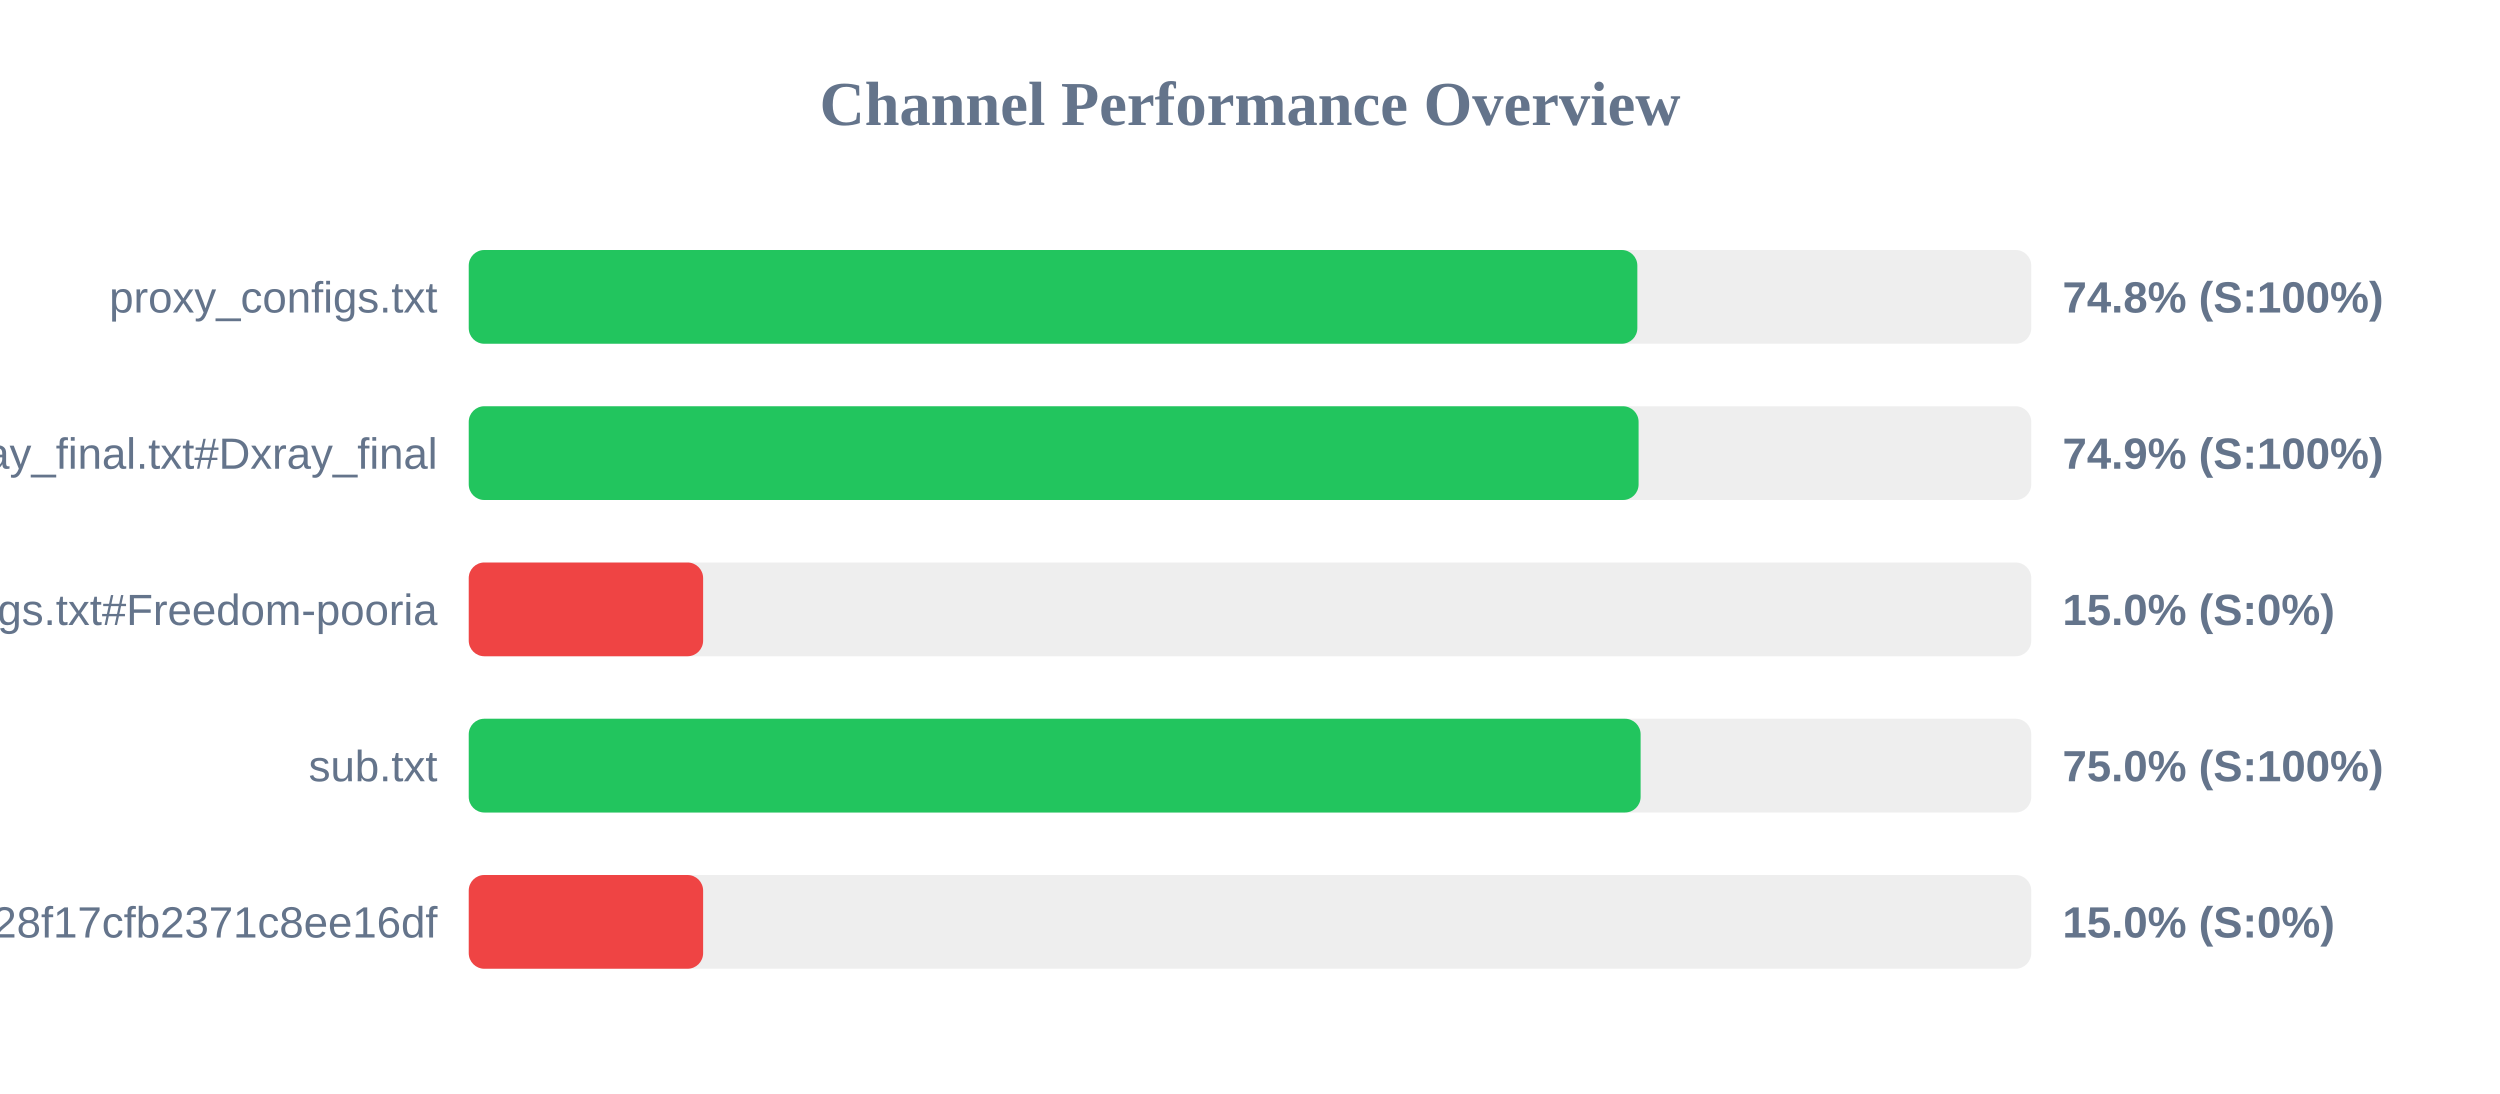
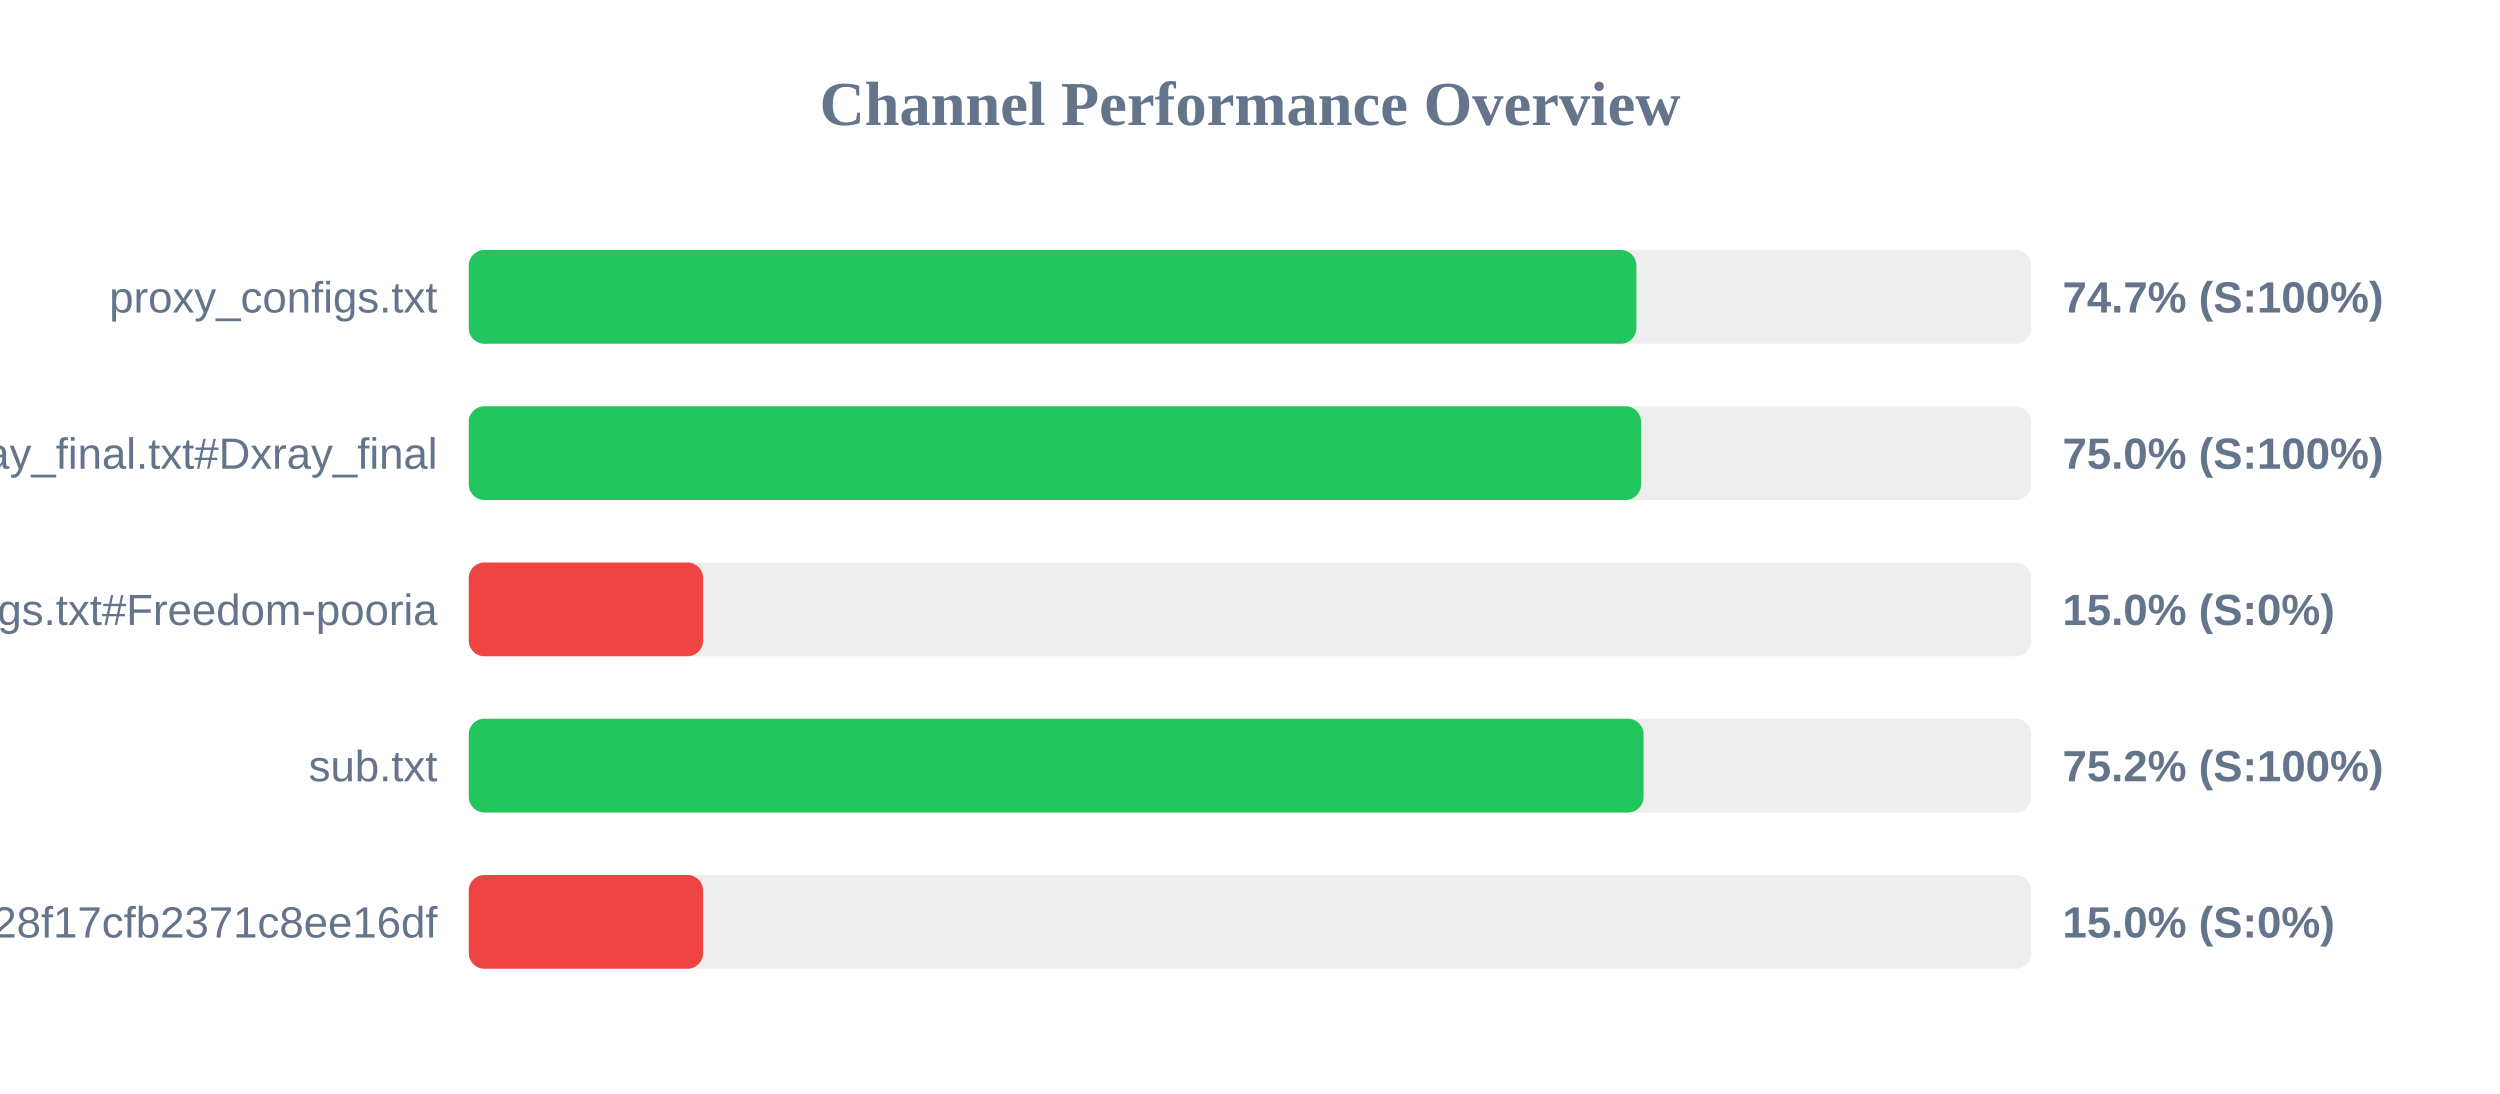
<svg xmlns="http://www.w3.org/2000/svg" width="800" height="350" version="1.1">
  <style>
        .row { font: 14px Arial; fill: #64748b; }
        .score { font: bold 14px Arial; fill: #64748b; }
    </style>
  <text x="400" y="40" text-anchor="middle" font-size="20px" font-weight="bold" fill="#64748b">Channel Performance Overview</text>
  <rect x="150" y="80" width="500" height="30" fill="#eee" rx="5" />
-   <rect x="150" y="80" width="373.95" height="30" fill="#22c55e" rx="5" />
+   <rect x="150" y="80" width="373.65" height="30" fill="#22c55e" rx="5" />
  <text x="140" y="100" text-anchor="end" class="row">proxy_configs.txt</text>
-   <text x="660" y="100" text-anchor="start" class="score">74.8% (S:100%)</text>
+   <text x="660" y="100" text-anchor="start" class="score">74.7% (S:100%)</text>
  <rect x="150" y="130" width="500" height="30" fill="#eee" rx="5" />
-   <rect x="150" y="130" width="374.35" height="30" fill="#22c55e" rx="5" />
+   <rect x="150" y="130" width="375.15" height="30" fill="#22c55e" rx="5" />
  <text x="140" y="150" text-anchor="end" class="row">xray_final.txt#Dxray_final</text>
-   <text x="660" y="150" text-anchor="start" class="score">74.9% (S:100%)</text>
+   <text x="660" y="150" text-anchor="start" class="score">75.0% (S:100%)</text>
  <rect x="150" y="180" width="500" height="30" fill="#eee" rx="5" />
  <rect x="150" y="180" width="75.0" height="30" fill="#ef4444" rx="5" />
  <text x="140" y="200" text-anchor="end" class="row">v2ray_configs.txt#Freedom-pooria</text>
  <text x="660" y="200" text-anchor="start" class="score">15.0% (S:0%)</text>
  <rect x="150" y="230" width="500" height="30" fill="#eee" rx="5" />
-   <rect x="150" y="230" width="375.0" height="30" fill="#22c55e" rx="5" />
+   <rect x="150" y="230" width="375.95" height="30" fill="#22c55e" rx="5" />
  <text x="140" y="250" text-anchor="end" class="row">sub.txt</text>
-   <text x="660" y="250" text-anchor="start" class="score">75.0% (S:100%)</text>
+   <text x="660" y="250" text-anchor="start" class="score">75.2% (S:100%)</text>
  <rect x="150" y="280" width="500" height="30" fill="#eee" rx="5" />
  <rect x="150" y="280" width="75.0" height="30" fill="#ef4444" rx="5" />
  <text x="140" y="300" text-anchor="end" class="row">?token=fedfed7b41b828f17cfb2371c8ee16df</text>
  <text x="660" y="300" text-anchor="start" class="score">15.0% (S:0%)</text>
</svg>
